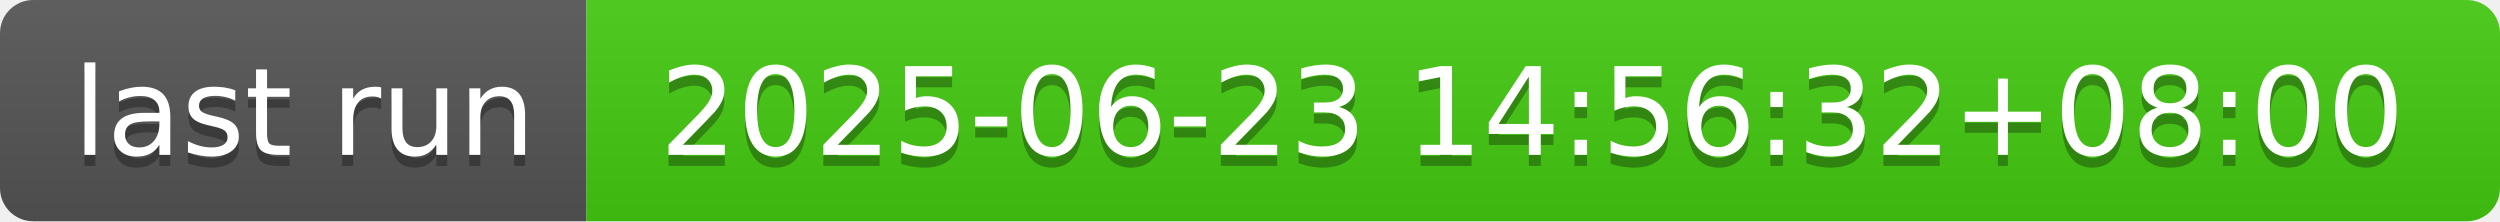
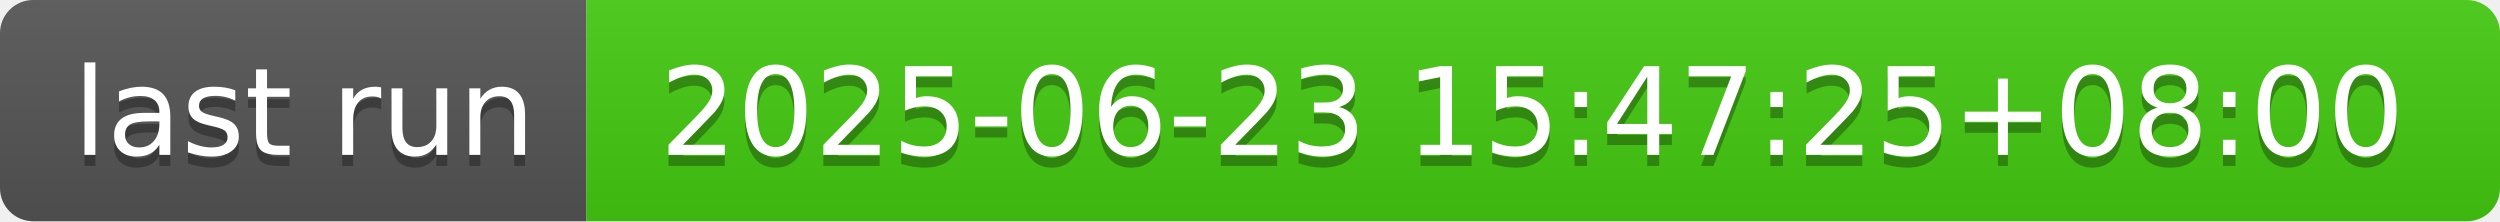
- <svg xmlns="http://www.w3.org/2000/svg" width="226" height="20" role="img" aria-label="last run: 2025-06-23 14:56:32+08:00">
+ <svg xmlns="http://www.w3.org/2000/svg" width="226" height="20" role="img" aria-label="last run: 2025-06-23 15:47:25+08:00">
  <linearGradient id="s" x2="0" y2="100%">
    <stop offset="0" stop-color="#bbb" stop-opacity=".1" />
    <stop offset="1" stop-opacity=".1" />
  </linearGradient>
  <clipPath id="r">
    <rect width="226" height="20" rx="3" fill="#fff" />
  </clipPath>
  <g clip-path="url(#r)">
    <rect width="53" height="20" fill="#555" />
    <rect x="53" width="173" height="20" fill="#4c1" />
    <rect width="226" height="20" fill="url(#s)" />
  </g>
  <g fill="#fff" text-anchor="middle" font-family="Verdana,Geneva,DejaVu Sans,sans-serif" text-rendering="geometricPrecision" font-size="110">
    <text aria-hidden="true" x="275" y="150" fill="#010101" fill-opacity=".3" transform="scale(.1)" textLength="430">last run</text>
    <text x="275" y="140" transform="scale(.1)" fill="#fff" textLength="430">last run</text>
-     <text aria-hidden="true" x="1385" y="150" fill="#010101" fill-opacity=".3" transform="scale(.1)" textLength="1630">2025-06-23 14:56:32+08:00</text>
-     <text x="1385" y="140" transform="scale(.1)" fill="#fff" textLength="1630">2025-06-23 14:56:32+08:00</text>
+     <text aria-hidden="true" x="1385" y="150" fill="#010101" fill-opacity=".3" transform="scale(.1)" textLength="1630">2025-06-23 15:47:25+08:00</text>
+     <text x="1385" y="140" transform="scale(.1)" fill="#fff" textLength="1630">2025-06-23 15:47:25+08:00</text>
  </g>
</svg>
